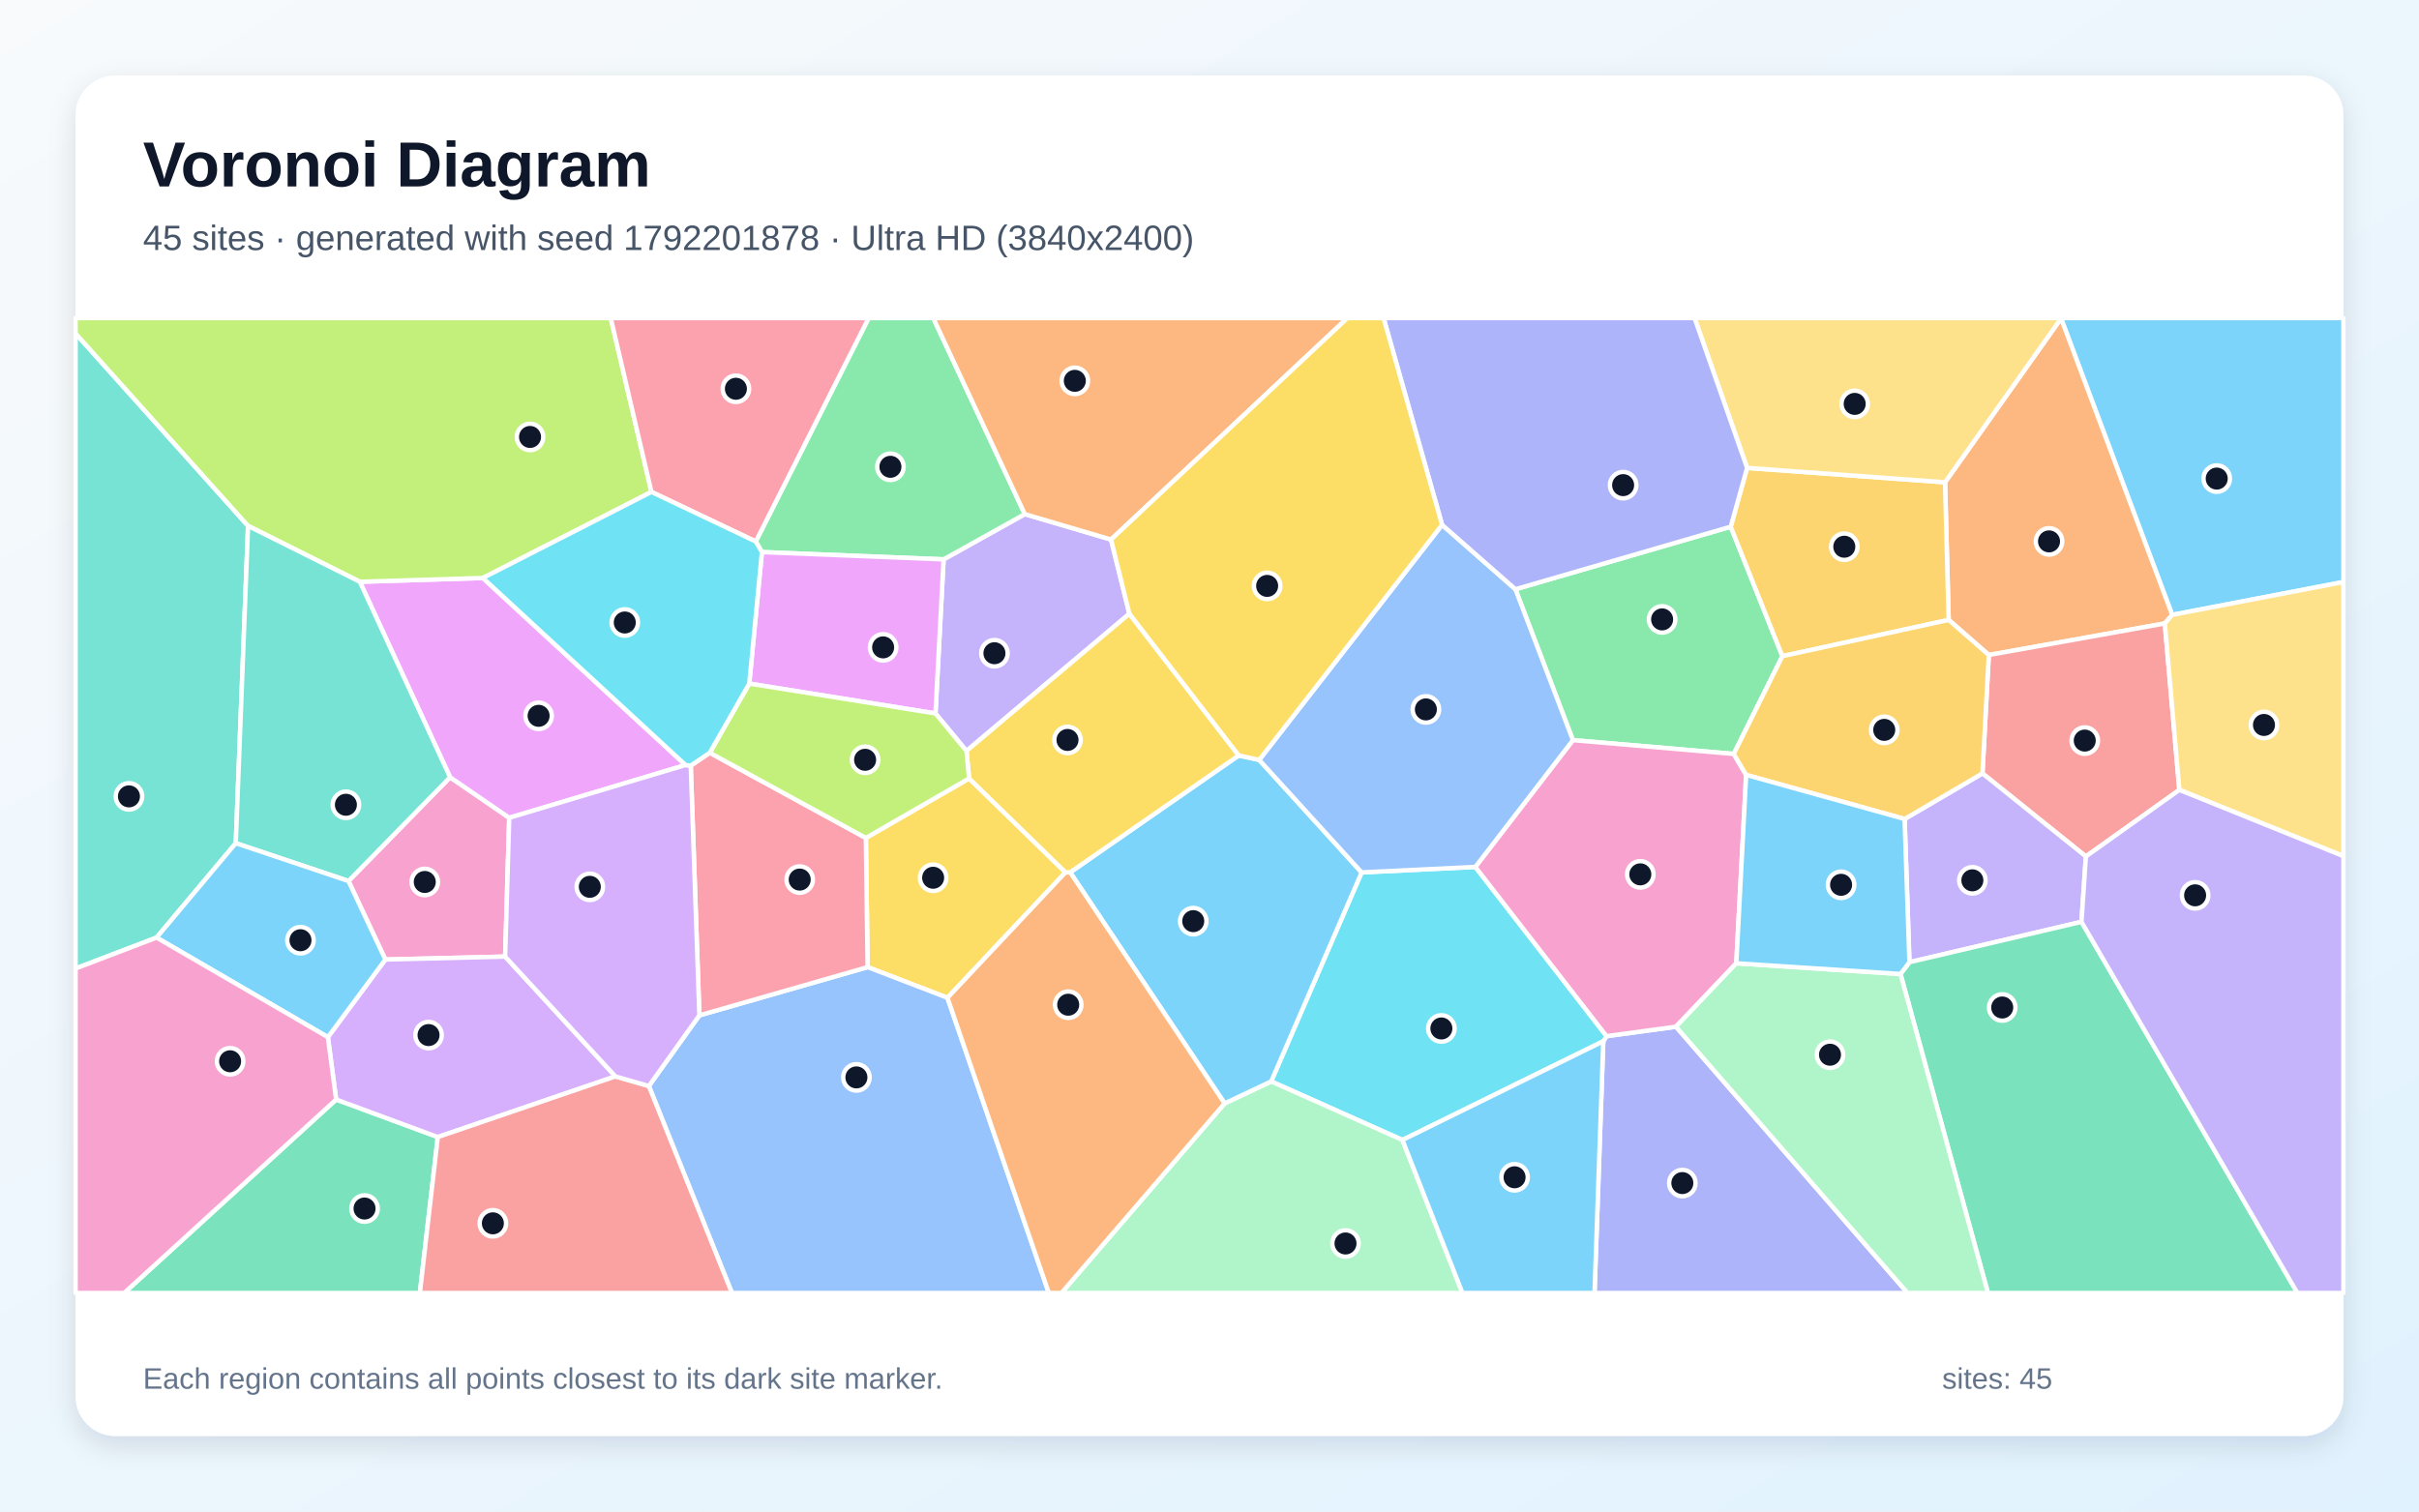
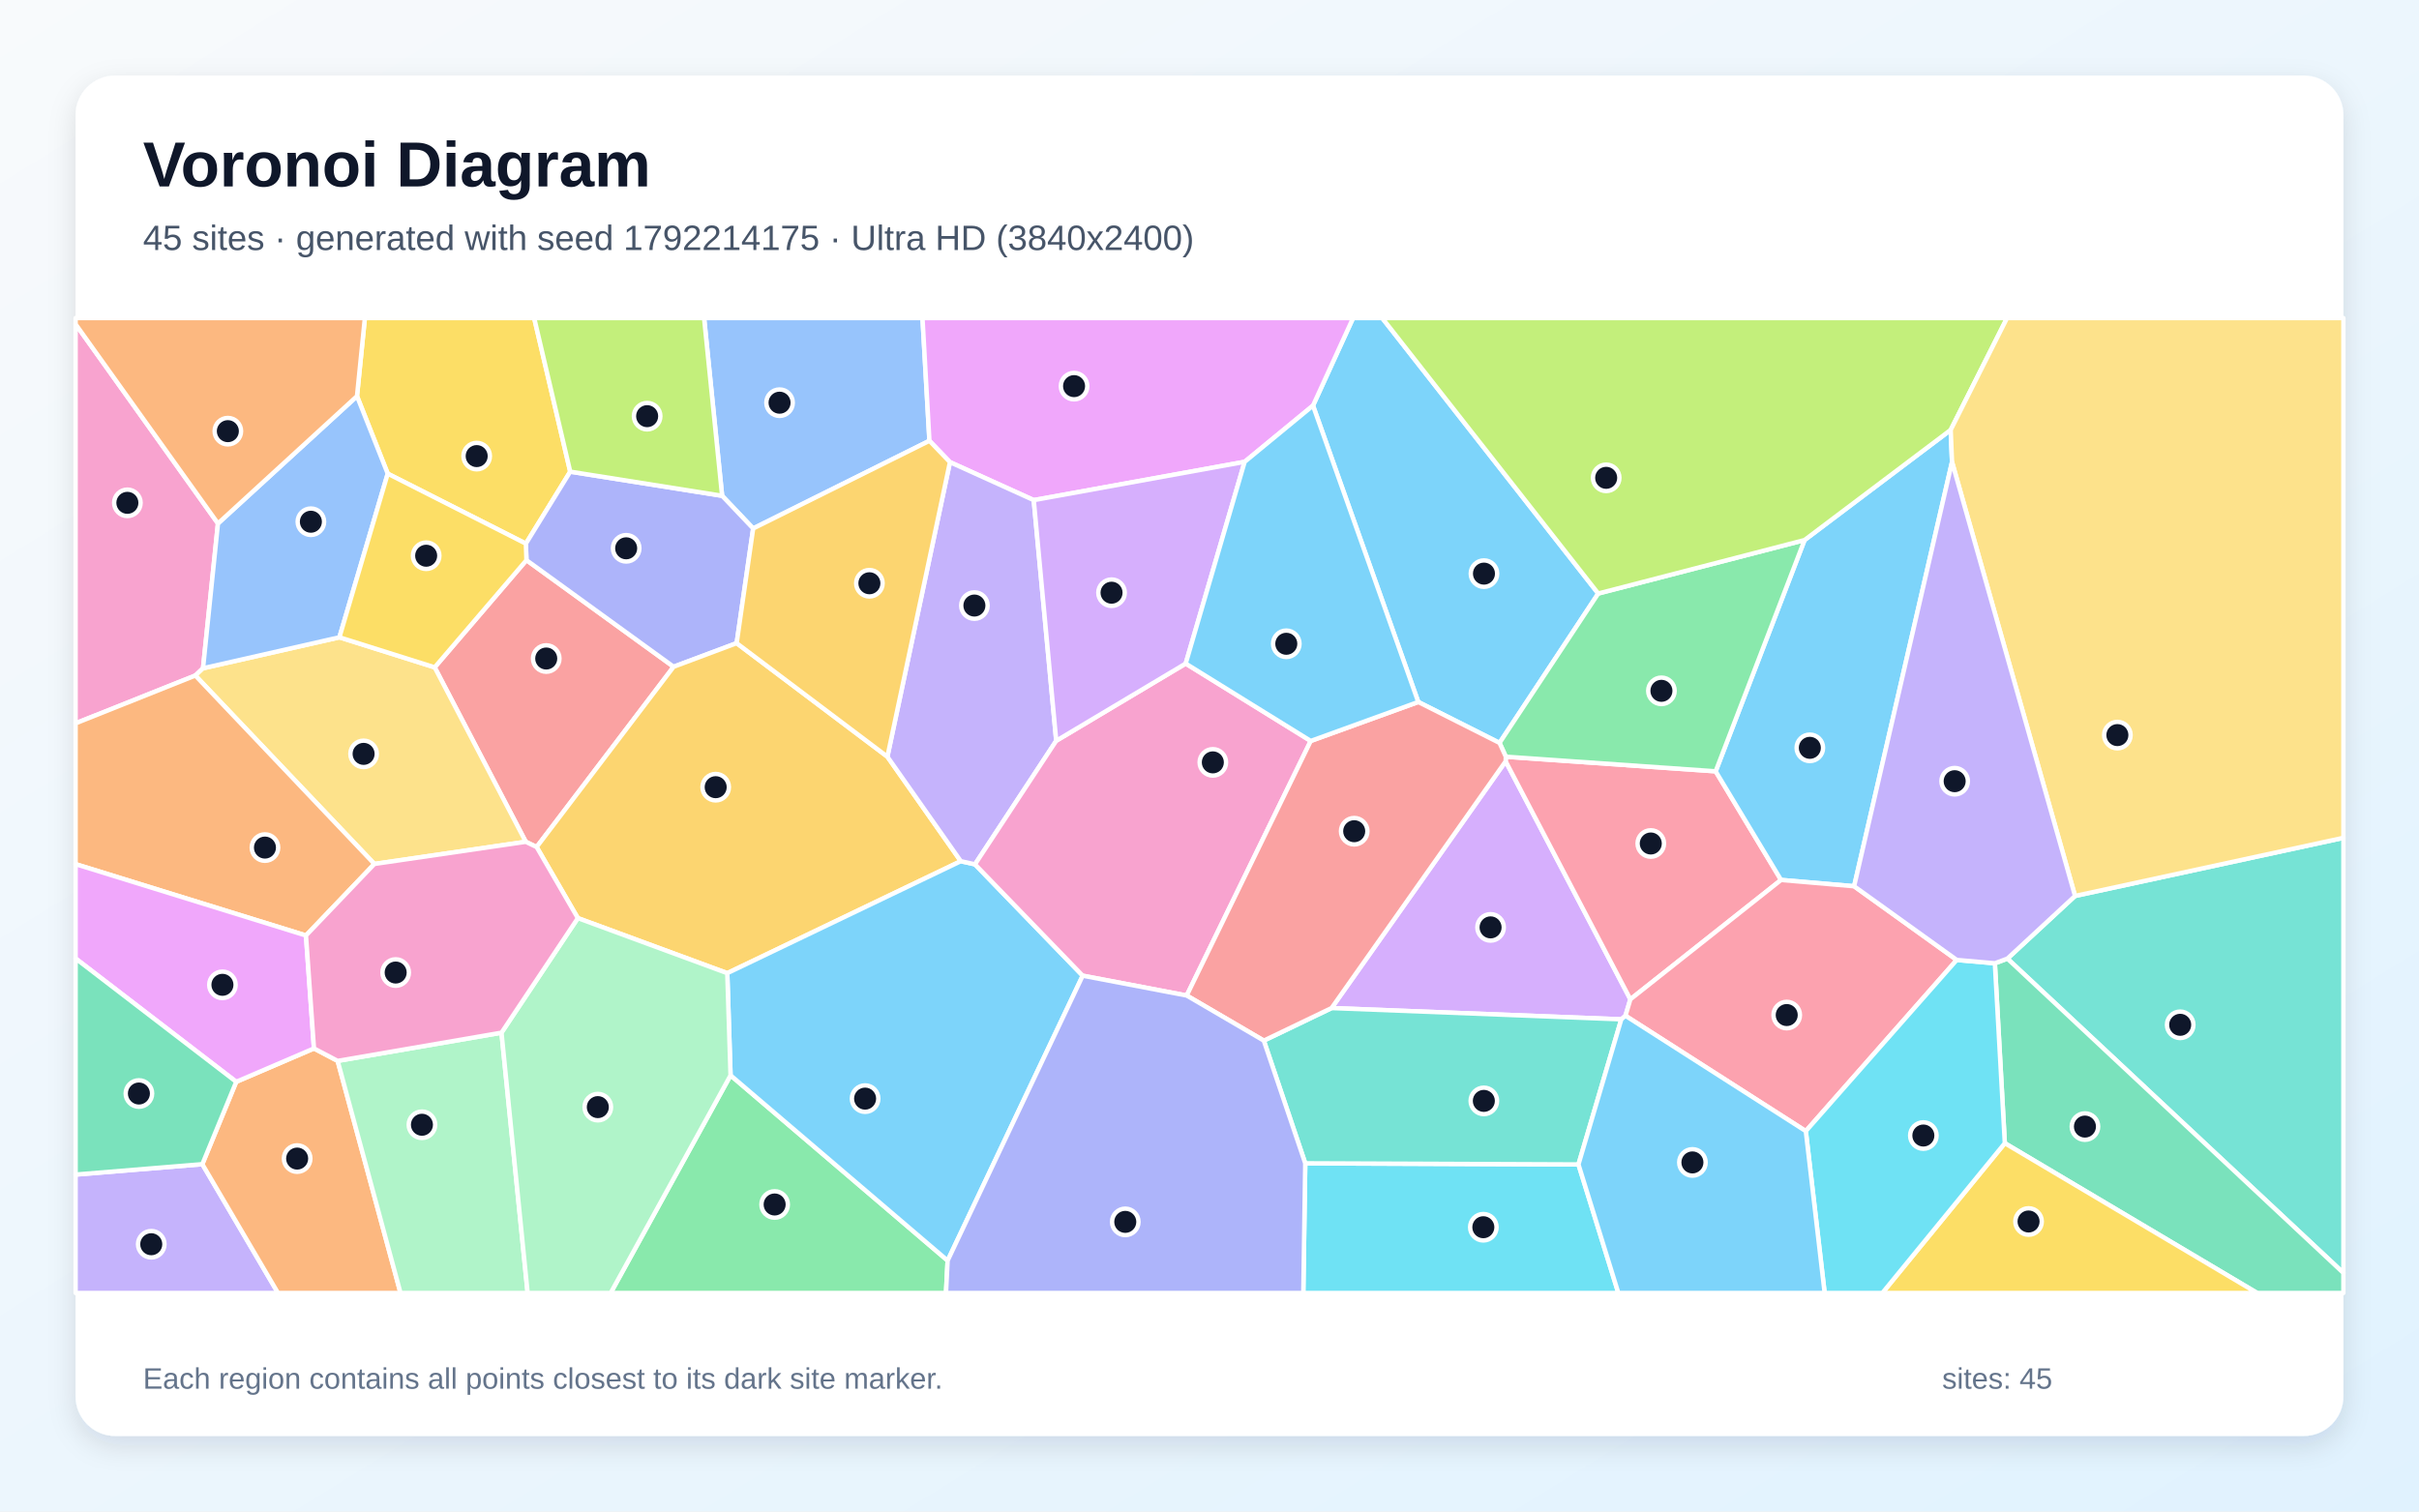
<svg xmlns="http://www.w3.org/2000/svg" width="3840" height="2400" viewBox="0 0 3840 2400" role="img" aria-labelledby="title description">
  <defs>
    <linearGradient id="background" x1="0" y1="0" x2="1" y2="1">
      <stop stop-color="#F8FAFC" />
      <stop offset="1" stop-color="#E0F2FE" />
    </linearGradient>
    <filter id="shadow" x="-5%" y="-5%" width="110%" height="110%">
      <feDropShadow dx="0" dy="15" stdDeviation="22" flood-color="#0F172A" flood-opacity=".12" />
    </filter>
  </defs>
  <rect width="3840" height="2400" fill="url(#background)" />
  <rect x="120" y="120" width="3600" height="2160" rx="63" fill="#FFFFFF" filter="url(#shadow)" />
  <g font-family="Arial, sans-serif">
    <text x="227" y="296" font-size="101" font-weight="700" fill="#0F172A">Voronoi Diagram</text>
-     <text x="227" y="397" font-size="56" fill="#475569">45 sites · generated with seed 1792201878 · Ultra HD (3840x2400)</text>
+     <text x="227" y="397" font-size="56" fill="#475569">45 sites · generated with seed 1792214175 · Ultra HD (3840x2400)</text>
  </g>
  <g stroke="#FFFFFF" stroke-width="7" stroke-linejoin="round">
-     <polygon points="3448.2,976.3 3271.8,505.5 3271.9,505.0 3720.0,505.0 3720.0,924.1" fill="#38BDF8" fill-opacity="0.65" />
-     <polygon points="1485.0,1132.8 1497.9,888.2 1626.8,816.3 1763.7,856.7 1792.8,974.5 1534.2,1192.4" fill="#A78BFA" fill-opacity="0.65" />
-     <polygon points="801.9,1518.9 611.7,1523.6 553.2,1398.9 714.5,1234.1 808.4,1298.5" fill="#F472B6" fill-opacity="0.65" />
-     <polygon points="3436.5,989.9 3157.1,1040.0 3093.4,984.3 3087.6,765.8 3271.8,505.5 3448.2,976.3" fill="#FB923C" fill-opacity="0.65" />
-     <polygon points="1538.4,1236.0 1691.4,1385.1 1504.0,1584.3 1377.3,1535.6 1374.5,1330.5" fill="#FACC15" fill-opacity="0.65" />
-     <polygon points="2752.2,1197.1 2496.9,1175.2 2405.6,935.6 2747.4,836.3 2829.4,1041.9" fill="#4ADE80" fill-opacity="0.65" />
-     <polygon points="374.3,1338.8 248.5,1488.7 120.0,1537.8 120.0,529.5 393.8,835.0" fill="#2DD4BF" fill-opacity="0.65" />
-     <polygon points="1030.0,1724.4 1110.2,1612.2 1377.3,1535.6 1504.0,1584.3 1664.9,2053.0 1161.9,2053.0" fill="#60A5FA" fill-opacity="0.65" />
-     <polygon points="1088.3,1214.7 808.4,1298.5 714.5,1234.1 571.2,923.7 766.5,917.7" fill="#E879F9" fill-opacity="0.65" />
-     <polygon points="533.6,1745.8 695.0,1805.4 666.5,2053.0 197.1,2053.0" fill="#34D399" fill-opacity="0.65" />
-     <polygon points="3459.6,1254.2 3311.2,1359.9 3147.0,1228.0 3157.1,1040.0 3436.5,989.9" fill="#F87171" fill-opacity="0.65" />
-     <polygon points="2545.1,1653.3 2550.3,1645.2 2660.5,1630.2 3028.1,2053.0 2531.2,2053.0" fill="#818CF8" fill-opacity="0.65" />
-     <polygon points="2829.4,1041.9 2747.4,836.3 2773.4,742.9 3087.6,765.8 3093.4,984.3" fill="#FBBF24" fill-opacity="0.65" />
-     <polygon points="1034.1,781.1 766.5,917.7 571.2,923.7 393.8,835.0 120.0,529.5 120.0,505.0 969.5,505.0" fill="#A3E635" fill-opacity="0.65" />
-     <polygon points="976.9,1709.1 695.0,1805.4 533.6,1745.8 520.5,1646.8 611.7,1523.6 801.9,1518.9" fill="#C084FC" fill-opacity="0.65" />
-     <polygon points="1110.2,1612.2 1096.5,1215.7 1126.7,1195.2 1374.5,1330.5 1377.3,1535.6" fill="#FB7185" fill-opacity="0.65" />
-     <polygon points="2226.3,1810.1 2017.9,1717.1 2161.5,1385.2 2342.0,1376.5 2550.3,1645.2 2545.1,1653.3" fill="#22D3EE" fill-opacity="0.65" />
-     <polygon points="1944.0,1752.0 2017.9,1717.1 2226.3,1810.1 2321.5,2053.0 1684.9,2053.0" fill="#86EFAC" fill-opacity="0.65" />
-     <polygon points="3087.6,765.8 2773.4,742.9 2690.0,505.0 3271.9,505.0 3271.8,505.5" fill="#FCD34D" fill-opacity="0.65" />
-     <polygon points="1944.0,1752.0 1698.8,1385.1 1966.4,1199.5 1998.9,1206.6 2161.5,1385.2 2017.9,1717.1" fill="#38BDF8" fill-opacity="0.65" />
-     <polygon points="2226.3,1810.1 2545.1,1653.3 2531.2,2053.0 2321.5,2053.0" fill="#38BDF8" fill-opacity="0.65" />
-     <polygon points="3304.2,1463.7 3031.1,1527.8 3023.4,1300.4 3147.0,1228.0 3311.2,1359.9" fill="#A78BFA" fill-opacity="0.65" />
-     <polygon points="2771.9,1230.4 2756.3,1529.5 2660.5,1630.2 2550.3,1645.2 2342.0,1376.5 2496.9,1175.2 2752.2,1197.1" fill="#F472B6" fill-opacity="0.65" />
-     <polygon points="1504.0,1584.3 1691.4,1385.1 1698.8,1385.1 1944.0,1752.0 1684.9,2053.0 1664.9,2053.0" fill="#FB923C" fill-opacity="0.65" />
-     <polygon points="1966.4,1199.5 1698.8,1385.1 1691.4,1385.1 1538.4,1236.0 1534.2,1192.4 1792.8,974.5" fill="#FACC15" fill-opacity="0.65" />
-     <polygon points="1626.8,816.3 1497.9,888.2 1209.5,876.6 1199.7,859.8 1378.9,505.0 1481.5,505.0" fill="#4ADE80" fill-opacity="0.65" />
-     <polygon points="571.2,923.7 714.5,1234.1 553.2,1398.9 374.3,1338.8 393.8,835.0" fill="#2DD4BF" fill-opacity="0.65" />
-     <polygon points="2342.0,1376.5 2161.5,1385.2 1998.9,1206.6 2289.2,833.3 2405.6,935.6 2496.9,1175.2" fill="#60A5FA" fill-opacity="0.65" />
-     <polygon points="1189.4,1085.4 1209.5,876.6 1497.9,888.2 1485.0,1132.8" fill="#E879F9" fill-opacity="0.65" />
-     <polygon points="3016.9,1546.5 3031.1,1527.8 3304.2,1463.7 3647.0,2053.0 3155.7,2053.0" fill="#34D399" fill-opacity="0.65" />
-     <polygon points="695.0,1805.4 976.9,1709.1 1030.0,1724.4 1161.9,2053.0 666.5,2053.0" fill="#F87171" fill-opacity="0.65" />
-     <polygon points="2773.4,742.9 2747.4,836.3 2405.6,935.6 2289.2,833.3 2196.3,505.0 2690.0,505.0" fill="#818CF8" fill-opacity="0.65" />
-     <polygon points="3023.4,1300.4 2771.9,1230.4 2752.2,1197.1 2829.4,1041.9 3093.4,984.3 3157.1,1040.0 3147.0,1228.0" fill="#FBBF24" fill-opacity="0.65" />
-     <polygon points="1538.4,1236.0 1374.5,1330.5 1126.7,1195.2 1189.4,1085.4 1485.0,1132.8 1534.2,1192.4" fill="#A3E635" fill-opacity="0.65" />
-     <polygon points="976.9,1709.1 801.9,1518.9 808.4,1298.5 1088.3,1214.7 1096.5,1215.7 1110.2,1612.2 1030.0,1724.4" fill="#C084FC" fill-opacity="0.65" />
-     <polygon points="1199.7,859.8 1034.1,781.1 969.5,505.0 1378.9,505.0" fill="#FB7185" fill-opacity="0.65" />
-     <polygon points="1189.4,1085.4 1126.7,1195.2 1096.5,1215.7 1088.3,1214.7 766.5,917.7 1034.1,781.1 1199.7,859.8 1209.5,876.6" fill="#22D3EE" fill-opacity="0.65" />
-     <polygon points="2660.5,1630.2 2756.3,1529.5 3016.9,1546.5 3155.7,2053.0 3028.1,2053.0" fill="#86EFAC" fill-opacity="0.65" />
-     <polygon points="3459.6,1254.2 3436.5,989.9 3448.2,976.3 3720.0,924.1 3720.0,1359.4" fill="#FCD34D" fill-opacity="0.65" />
-     <polygon points="3023.4,1300.4 3031.1,1527.8 3016.9,1546.5 2756.3,1529.5 2771.9,1230.4" fill="#38BDF8" fill-opacity="0.65" />
-     <polygon points="520.5,1646.8 248.5,1488.7 374.3,1338.8 553.2,1398.9 611.7,1523.6" fill="#38BDF8" fill-opacity="0.65" />
-     <polygon points="3304.2,1463.7 3311.2,1359.9 3459.6,1254.2 3720.0,1359.4 3720.0,2053.0 3647.0,2053.0" fill="#A78BFA" fill-opacity="0.65" />
-     <polygon points="120.0,1537.8 248.5,1488.7 520.5,1646.8 533.6,1745.8 197.1,2053.0 120.0,2053.0" fill="#F472B6" fill-opacity="0.65" />
-     <polygon points="1763.7,856.7 1626.8,816.3 1481.5,505.0 2138.9,505.0" fill="#FB923C" fill-opacity="0.65" />
-     <polygon points="2289.2,833.3 1998.9,1206.6 1966.4,1199.5 1792.8,974.5 1763.7,856.7 2138.9,505.0 2196.3,505.0" fill="#FACC15" fill-opacity="0.65" />
+     <polygon points="2537.1,942.4 2380.4,1179.6 2251.4,1114.6 2084.3,644.0 2147.9,505.0 2194.2,505.0" fill="#38BDF8" fill-opacity="0.65" />
+     <polygon points="120.0,1865.0 321.2,1848.5 441.3,2053.0 120.0,2053.0" fill="#A78BFA" fill-opacity="0.65" />
+     <polygon points="346.0,831.2 322.3,1061.1 310.1,1072.6 120.0,1148.5 120.0,514.7" fill="#F472B6" fill-opacity="0.65" />
+     <polygon points="321.2,1848.5 375.0,1717.7 498.4,1664.7 536.0,1684.5 635.8,2053.0 441.3,2053.0" fill="#FB923C" fill-opacity="0.65" />
+     <polygon points="905.2,748.9 834.8,863.2 615.5,752.1 566.7,629.0 579.2,505.0 848.0,505.0" fill="#FACC15" fill-opacity="0.65" />
+     <polygon points="1159.7,1707.4 1504.3,2001.6 1501.7,2053.0 969.4,2053.0" fill="#4ADE80" fill-opacity="0.65" />
+     <polygon points="3186.6,1522.1 3294.0,1422.6 3720.0,1330.3 3720.0,2021.2" fill="#2DD4BF" fill-opacity="0.65" />
+     <polygon points="1475.4,699.9 1195.6,839.1 1146.3,787.2 1117.7,505.0 1464.4,505.0" fill="#60A5FA" fill-opacity="0.65" />
+     <polygon points="1975.8,733.3 1641.0,794.1 1508.0,733.8 1475.4,699.9 1464.4,505.0 2147.9,505.0 2084.3,644.0" fill="#E879F9" fill-opacity="0.65" />
+     <polygon points="3182.5,1815.2 3166.7,1529.5 3186.6,1522.1 3720.0,2021.2 3720.0,2053.0 3583.0,2053.0" fill="#34D399" fill-opacity="0.65" />
+     <polygon points="835.7,889.4 1069.3,1058.7 851.9,1344.9 834.6,1336.6 690.0,1059.6" fill="#F87171" fill-opacity="0.65" />
+     <polygon points="1146.3,787.2 1195.6,839.1 1169.4,1021.2 1069.3,1058.7 835.7,889.4 834.8,863.2 905.2,748.9" fill="#818CF8" fill-opacity="0.65" />
+     <polygon points="1408.7,1201.5 1525.2,1367.4 1154.5,1545.2 917.3,1457.8 851.9,1344.9 1069.3,1058.7 1169.4,1021.2" fill="#FBBF24" fill-opacity="0.65" />
+     <polygon points="1146.3,787.2 905.2,748.9 848.0,505.0 1117.7,505.0" fill="#A3E635" fill-opacity="0.65" />
+     <polygon points="2580.3,1612.8 2573.7,1618.5 2113.8,1600.6 2390.1,1208.8 2588.1,1586.7" fill="#C084FC" fill-opacity="0.65" />
+     <polygon points="2588.1,1586.7 2390.1,1208.8 2390.4,1201.5 2723.5,1224.7 2827.3,1397.2" fill="#FB7185" fill-opacity="0.65" />
+     <polygon points="2072.0,1847.1 2505.7,1848.9 2569.0,2053.0 2068.9,2053.0" fill="#22D3EE" fill-opacity="0.65" />
+     <polygon points="536.0,1684.5 796.1,1639.7 837.6,2053.0 635.8,2053.0" fill="#86EFAC" fill-opacity="0.65" />
+     <polygon points="538.8,1011.9 690.0,1059.6 834.6,1336.6 594.3,1371.8 310.1,1072.6 322.3,1061.1" fill="#FCD34D" fill-opacity="0.65" />
+     <polygon points="3098.7,733.5 2943.3,1407.2 2827.3,1397.2 2723.5,1224.7 2864.6,857.5 3096.6,682.6" fill="#38BDF8" fill-opacity="0.65" />
+     <polygon points="1504.3,2001.6 1159.7,1707.4 1154.5,1545.2 1525.2,1367.4 1547.7,1372.4 1718.7,1549.2" fill="#38BDF8" fill-opacity="0.65" />
+     <polygon points="1676.7,1176.2 1547.7,1372.4 1525.2,1367.4 1408.7,1201.5 1508.0,733.8 1641.0,794.1" fill="#A78BFA" fill-opacity="0.65" />
+     <polygon points="2080.7,1176.5 1883.8,1580.7 1718.7,1549.2 1547.7,1372.4 1676.7,1176.2 1882.2,1053.6" fill="#F472B6" fill-opacity="0.65" />
+     <polygon points="594.3,1371.8 485.7,1485.4 120.0,1372.1 120.0,1148.5 310.1,1072.6" fill="#FB923C" fill-opacity="0.65" />
+     <polygon points="3182.5,1815.2 3583.0,2053.0 2988.1,2053.0" fill="#FACC15" fill-opacity="0.65" />
+     <polygon points="2864.6,857.5 2723.5,1224.7 2390.4,1201.5 2380.4,1179.6 2537.1,942.4" fill="#4ADE80" fill-opacity="0.65" />
+     <polygon points="2505.7,1848.9 2072.0,1847.1 2006.2,1652.3 2113.8,1600.6 2573.7,1618.5" fill="#2DD4BF" fill-opacity="0.65" />
+     <polygon points="566.7,629.0 615.5,752.1 538.8,1011.9 322.3,1061.1 346.0,831.2" fill="#60A5FA" fill-opacity="0.65" />
+     <polygon points="485.7,1485.4 498.4,1664.7 375.0,1717.7 120.0,1521.9 120.0,1372.1" fill="#E879F9" fill-opacity="0.65" />
+     <polygon points="375.0,1717.7 321.2,1848.5 120.0,1865.0 120.0,1521.9" fill="#34D399" fill-opacity="0.65" />
+     <polygon points="2390.4,1201.5 2390.1,1208.8 2113.8,1600.6 2006.2,1652.3 1883.8,1580.7 2080.7,1176.5 2251.4,1114.6 2380.4,1179.6" fill="#F87171" fill-opacity="0.65" />
+     <polygon points="1504.3,2001.6 1718.7,1549.2 1883.8,1580.7 2006.2,1652.3 2072.0,1847.1 2068.9,2053.0 1501.7,2053.0" fill="#818CF8" fill-opacity="0.65" />
+     <polygon points="1408.7,1201.5 1169.4,1021.2 1195.6,839.1 1475.4,699.9 1508.0,733.8" fill="#FBBF24" fill-opacity="0.65" />
+     <polygon points="3096.6,682.6 2864.6,857.5 2537.1,942.4 2194.2,505.0 3186.0,505.0" fill="#A3E635" fill-opacity="0.65" />
+     <polygon points="1882.2,1053.6 1676.7,1176.2 1641.0,794.1 1975.8,733.3" fill="#C084FC" fill-opacity="0.65" />
+     <polygon points="3106.2,1524.2 2866.6,1796.0 2580.3,1612.8 2588.1,1586.7 2827.3,1397.2 2943.3,1407.2" fill="#FB7185" fill-opacity="0.65" />
+     <polygon points="2866.6,1796.0 3106.2,1524.2 3166.7,1529.5 3182.5,1815.2 2988.1,2053.0 2896.5,2053.0" fill="#22D3EE" fill-opacity="0.65" />
+     <polygon points="796.1,1639.7 917.3,1457.8 1154.5,1545.2 1159.7,1707.4 969.4,2053.0 837.6,2053.0" fill="#86EFAC" fill-opacity="0.65" />
+     <polygon points="3294.0,1422.6 3098.7,733.5 3096.6,682.6 3186.0,505.0 3720.0,505.0 3720.0,1330.3" fill="#FCD34D" fill-opacity="0.65" />
+     <polygon points="2080.7,1176.5 1882.2,1053.6 1975.8,733.3 2084.3,644.0 2251.4,1114.6" fill="#38BDF8" fill-opacity="0.65" />
+     <polygon points="2505.7,1848.9 2573.7,1618.5 2580.3,1612.8 2866.6,1796.0 2896.5,2053.0 2569.0,2053.0" fill="#38BDF8" fill-opacity="0.65" />
+     <polygon points="3166.7,1529.5 3106.2,1524.2 2943.3,1407.2 3098.7,733.5 3294.0,1422.6 3186.6,1522.1" fill="#A78BFA" fill-opacity="0.65" />
+     <polygon points="485.7,1485.4 594.3,1371.8 834.6,1336.6 851.9,1344.9 917.3,1457.8 796.1,1639.7 536.0,1684.5 498.4,1664.7" fill="#F472B6" fill-opacity="0.65" />
+     <polygon points="566.7,629.0 346.0,831.2 120.0,514.7 120.0,505.0 579.2,505.0" fill="#FB923C" fill-opacity="0.65" />
+     <polygon points="835.7,889.4 690.0,1059.6 538.8,1011.9 615.5,752.1 834.8,863.2" fill="#FACC15" fill-opacity="0.65" />
  </g>
  <g>
-     <circle cx="3518.9" cy="759.9" r="21" fill="#0F172A" stroke="#FFFFFF" stroke-width="7" />
-     <circle cx="1578.6" cy="1037.2" r="21" fill="#0F172A" stroke="#FFFFFF" stroke-width="7" />
-     <circle cx="674.3" cy="1400.4" r="21" fill="#0F172A" stroke="#FFFFFF" stroke-width="7" />
-     <circle cx="3252.7" cy="859.6" r="21" fill="#0F172A" stroke="#FFFFFF" stroke-width="7" />
-     <circle cx="1481.3" cy="1393.7" r="21" fill="#0F172A" stroke="#FFFFFF" stroke-width="7" />
-     <circle cx="2638.5" cy="983.5" r="21" fill="#0F172A" stroke="#FFFFFF" stroke-width="7" />
-     <circle cx="204.7" cy="1264.5" r="21" fill="#0F172A" stroke="#FFFFFF" stroke-width="7" />
-     <circle cx="1359.5" cy="1710.7" r="21" fill="#0F172A" stroke="#FFFFFF" stroke-width="7" />
-     <circle cx="855.0" cy="1136.6" r="21" fill="#0F172A" stroke="#FFFFFF" stroke-width="7" />
-     <circle cx="578.7" cy="1918.9" r="21" fill="#0F172A" stroke="#FFFFFF" stroke-width="7" />
-     <circle cx="3309.4" cy="1175.9" r="21" fill="#0F172A" stroke="#FFFFFF" stroke-width="7" />
-     <circle cx="2670.6" cy="1878.5" r="21" fill="#0F172A" stroke="#FFFFFF" stroke-width="7" />
-     <circle cx="2927.7" cy="868.1" r="21" fill="#0F172A" stroke="#FFFFFF" stroke-width="7" />
-     <circle cx="841.4" cy="693.8" r="21" fill="#0F172A" stroke="#FFFFFF" stroke-width="7" />
-     <circle cx="680.3" cy="1643.5" r="21" fill="#0F172A" stroke="#FFFFFF" stroke-width="7" />
-     <circle cx="1269.5" cy="1396.6" r="21" fill="#0F172A" stroke="#FFFFFF" stroke-width="7" />
-     <circle cx="2288.1" cy="1633.0" r="21" fill="#0F172A" stroke="#FFFFFF" stroke-width="7" />
-     <circle cx="2135.9" cy="1974.4" r="21" fill="#0F172A" stroke="#FFFFFF" stroke-width="7" />
-     <circle cx="2944.2" cy="641.3" r="21" fill="#0F172A" stroke="#FFFFFF" stroke-width="7" />
-     <circle cx="1894.2" cy="1462.6" r="21" fill="#0F172A" stroke="#FFFFFF" stroke-width="7" />
-     <circle cx="2404.3" cy="1869.3" r="21" fill="#0F172A" stroke="#FFFFFF" stroke-width="7" />
-     <circle cx="3131.0" cy="1397.8" r="21" fill="#0F172A" stroke="#FFFFFF" stroke-width="7" />
-     <circle cx="2603.9" cy="1388.3" r="21" fill="#0F172A" stroke="#FFFFFF" stroke-width="7" />
-     <circle cx="1695.7" cy="1595.3" r="21" fill="#0F172A" stroke="#FFFFFF" stroke-width="7" />
-     <circle cx="1694.6" cy="1174.9" r="21" fill="#0F172A" stroke="#FFFFFF" stroke-width="7" />
-     <circle cx="1413.5" cy="741.2" r="21" fill="#0F172A" stroke="#FFFFFF" stroke-width="7" />
-     <circle cx="549.1" cy="1277.8" r="21" fill="#0F172A" stroke="#FFFFFF" stroke-width="7" />
-     <circle cx="2263.5" cy="1126.4" r="21" fill="#0F172A" stroke="#FFFFFF" stroke-width="7" />
-     <circle cx="1401.9" cy="1027.9" r="21" fill="#0F172A" stroke="#FFFFFF" stroke-width="7" />
-     <circle cx="3178.4" cy="1599.7" r="21" fill="#0F172A" stroke="#FFFFFF" stroke-width="7" />
-     <circle cx="782.4" cy="1942.4" r="21" fill="#0F172A" stroke="#FFFFFF" stroke-width="7" />
-     <circle cx="2576.6" cy="770.3" r="21" fill="#0F172A" stroke="#FFFFFF" stroke-width="7" />
-     <circle cx="2991.1" cy="1158.9" r="21" fill="#0F172A" stroke="#FFFFFF" stroke-width="7" />
-     <circle cx="1373.3" cy="1206.4" r="21" fill="#0F172A" stroke="#FFFFFF" stroke-width="7" />
-     <circle cx="936.3" cy="1408.1" r="21" fill="#0F172A" stroke="#FFFFFF" stroke-width="7" />
-     <circle cx="1168.2" cy="617.3" r="21" fill="#0F172A" stroke="#FFFFFF" stroke-width="7" />
-     <circle cx="991.8" cy="988.4" r="21" fill="#0F172A" stroke="#FFFFFF" stroke-width="7" />
-     <circle cx="2905.0" cy="1674.7" r="21" fill="#0F172A" stroke="#FFFFFF" stroke-width="7" />
-     <circle cx="3593.9" cy="1151.1" r="21" fill="#0F172A" stroke="#FFFFFF" stroke-width="7" />
-     <circle cx="2922.6" cy="1404.9" r="21" fill="#0F172A" stroke="#FFFFFF" stroke-width="7" />
-     <circle cx="477.0" cy="1492.9" r="21" fill="#0F172A" stroke="#FFFFFF" stroke-width="7" />
-     <circle cx="3484.6" cy="1421.6" r="21" fill="#0F172A" stroke="#FFFFFF" stroke-width="7" />
-     <circle cx="365.3" cy="1685.1" r="21" fill="#0F172A" stroke="#FFFFFF" stroke-width="7" />
-     <circle cx="1706.2" cy="604.7" r="21" fill="#0F172A" stroke="#FFFFFF" stroke-width="7" />
-     <circle cx="2011.5" cy="930.3" r="21" fill="#0F172A" stroke="#FFFFFF" stroke-width="7" />
+     <circle cx="2355.7" cy="910.8" r="21" fill="#0F172A" stroke="#FFFFFF" stroke-width="7" />
+     <circle cx="240.1" cy="1975.6" r="21" fill="#0F172A" stroke="#FFFFFF" stroke-width="7" />
+     <circle cx="202.2" cy="798.4" r="21" fill="#0F172A" stroke="#FFFFFF" stroke-width="7" />
+     <circle cx="471.7" cy="1839.6" r="21" fill="#0F172A" stroke="#FFFFFF" stroke-width="7" />
+     <circle cx="756.7" cy="724.2" r="21" fill="#0F172A" stroke="#FFFFFF" stroke-width="7" />
+     <circle cx="1229.7" cy="1912.5" r="21" fill="#0F172A" stroke="#FFFFFF" stroke-width="7" />
+     <circle cx="3460.9" cy="1627.2" r="21" fill="#0F172A" stroke="#FFFFFF" stroke-width="7" />
+     <circle cx="1237.5" cy="639.4" r="21" fill="#0F172A" stroke="#FFFFFF" stroke-width="7" />
+     <circle cx="1705.0" cy="613.1" r="21" fill="#0F172A" stroke="#FFFFFF" stroke-width="7" />
+     <circle cx="3309.7" cy="1788.8" r="21" fill="#0F172A" stroke="#FFFFFF" stroke-width="7" />
+     <circle cx="867.1" cy="1045.6" r="21" fill="#0F172A" stroke="#FFFFFF" stroke-width="7" />
+     <circle cx="994.0" cy="870.6" r="21" fill="#0F172A" stroke="#FFFFFF" stroke-width="7" />
+     <circle cx="1136.1" cy="1249.9" r="21" fill="#0F172A" stroke="#FFFFFF" stroke-width="7" />
+     <circle cx="1027.3" cy="660.8" r="21" fill="#0F172A" stroke="#FFFFFF" stroke-width="7" />
+     <circle cx="2366.2" cy="1472.5" r="21" fill="#0F172A" stroke="#FFFFFF" stroke-width="7" />
+     <circle cx="2620.5" cy="1339.3" r="21" fill="#0F172A" stroke="#FFFFFF" stroke-width="7" />
+     <circle cx="2354.7" cy="1948.6" r="21" fill="#0F172A" stroke="#FFFFFF" stroke-width="7" />
+     <circle cx="669.8" cy="1785.9" r="21" fill="#0F172A" stroke="#FFFFFF" stroke-width="7" />
+     <circle cx="577.2" cy="1197.0" r="21" fill="#0F172A" stroke="#FFFFFF" stroke-width="7" />
+     <circle cx="2873.0" cy="1187.4" r="21" fill="#0F172A" stroke="#FFFFFF" stroke-width="7" />
+     <circle cx="1373.3" cy="1744.4" r="21" fill="#0F172A" stroke="#FFFFFF" stroke-width="7" />
+     <circle cx="1546.8" cy="961.5" r="21" fill="#0F172A" stroke="#FFFFFF" stroke-width="7" />
+     <circle cx="1925.3" cy="1210.5" r="21" fill="#0F172A" stroke="#FFFFFF" stroke-width="7" />
+     <circle cx="420.6" cy="1345.8" r="21" fill="#0F172A" stroke="#FFFFFF" stroke-width="7" />
+     <circle cx="3220.2" cy="1939.5" r="21" fill="#0F172A" stroke="#FFFFFF" stroke-width="7" />
+     <circle cx="2637.4" cy="1096.9" r="21" fill="#0F172A" stroke="#FFFFFF" stroke-width="7" />
+     <circle cx="2355.5" cy="1748.0" r="21" fill="#0F172A" stroke="#FFFFFF" stroke-width="7" />
+     <circle cx="493.5" cy="828.4" r="21" fill="#0F172A" stroke="#FFFFFF" stroke-width="7" />
+     <circle cx="353.1" cy="1563.7" r="21" fill="#0F172A" stroke="#FFFFFF" stroke-width="7" />
+     <circle cx="220.5" cy="1736.3" r="21" fill="#0F172A" stroke="#FFFFFF" stroke-width="7" />
+     <circle cx="2149.7" cy="1319.8" r="21" fill="#0F172A" stroke="#FFFFFF" stroke-width="7" />
+     <circle cx="1786.3" cy="1940.1" r="21" fill="#0F172A" stroke="#FFFFFF" stroke-width="7" />
+     <circle cx="1380.1" cy="926.1" r="21" fill="#0F172A" stroke="#FFFFFF" stroke-width="7" />
+     <circle cx="2549.7" cy="758.7" r="21" fill="#0F172A" stroke="#FFFFFF" stroke-width="7" />
+     <circle cx="1764.5" cy="941.1" r="21" fill="#0F172A" stroke="#FFFFFF" stroke-width="7" />
+     <circle cx="2836.3" cy="1611.7" r="21" fill="#0F172A" stroke="#FFFFFF" stroke-width="7" />
+     <circle cx="3053.2" cy="1803.0" r="21" fill="#0F172A" stroke="#FFFFFF" stroke-width="7" />
+     <circle cx="949.0" cy="1757.9" r="21" fill="#0F172A" stroke="#FFFFFF" stroke-width="7" />
+     <circle cx="3361.2" cy="1167.2" r="21" fill="#0F172A" stroke="#FFFFFF" stroke-width="7" />
+     <circle cx="2041.9" cy="1022.2" r="21" fill="#0F172A" stroke="#FFFFFF" stroke-width="7" />
+     <circle cx="2686.6" cy="1845.7" r="21" fill="#0F172A" stroke="#FFFFFF" stroke-width="7" />
+     <circle cx="3102.9" cy="1240.4" r="21" fill="#0F172A" stroke="#FFFFFF" stroke-width="7" />
+     <circle cx="628.1" cy="1544.2" r="21" fill="#0F172A" stroke="#FFFFFF" stroke-width="7" />
+     <circle cx="361.7" cy="684.6" r="21" fill="#0F172A" stroke="#FFFFFF" stroke-width="7" />
+     <circle cx="676.5" cy="882.4" r="21" fill="#0F172A" stroke="#FFFFFF" stroke-width="7" />
  </g>
  <g font-family="Arial, sans-serif" font-size="47" fill="#64748B">
    <text x="227" y="2205">Each region contains all points closest to its dark site marker.</text>
    <text x="3083" y="2205">sites: 45</text>
  </g>
</svg>
